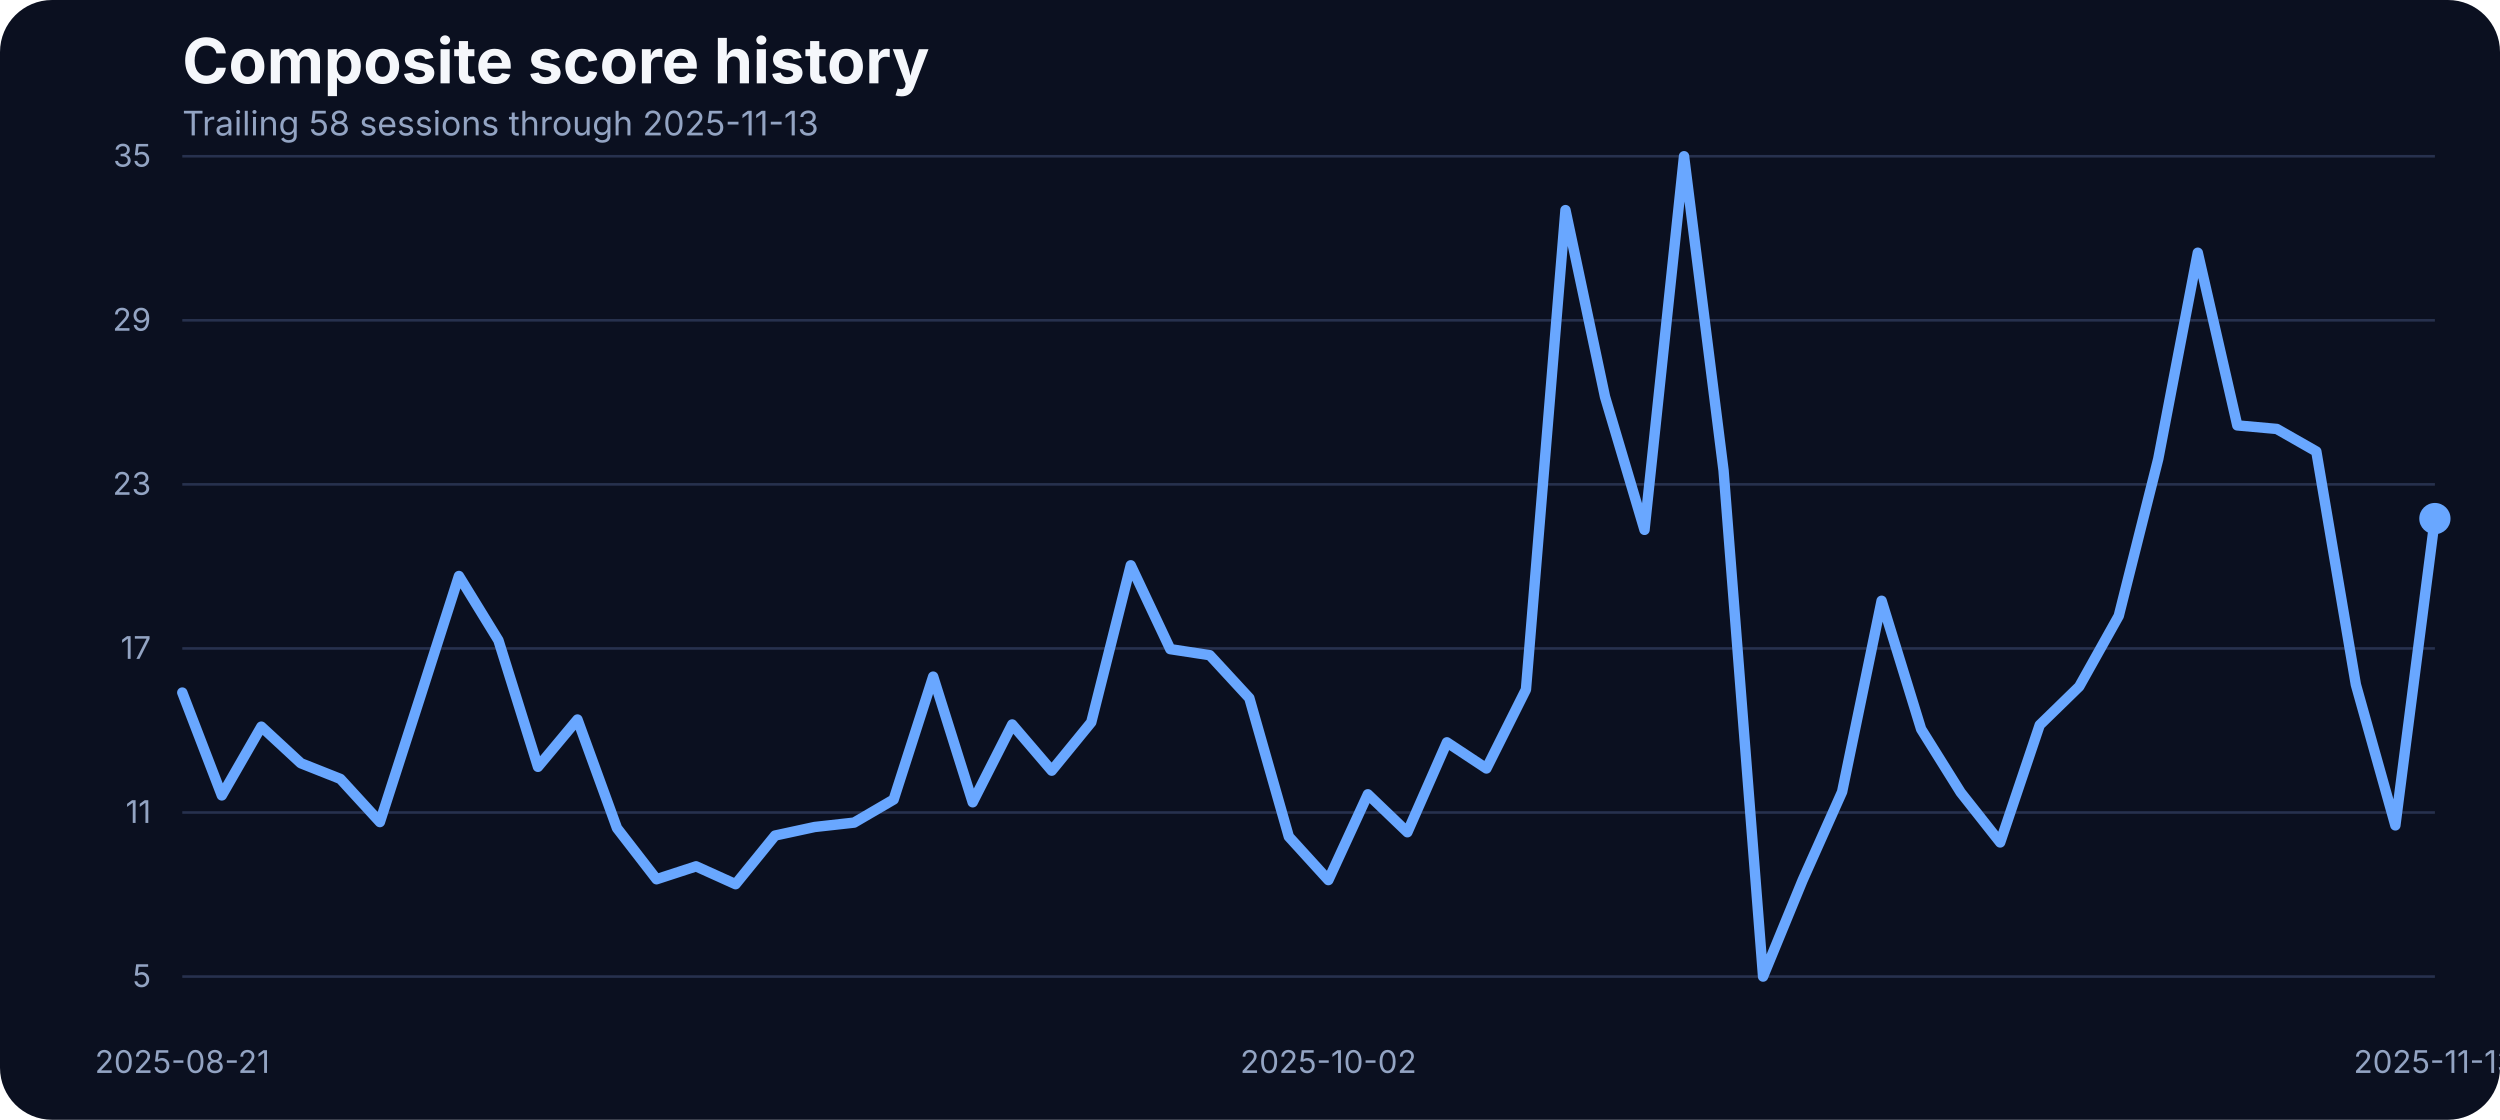
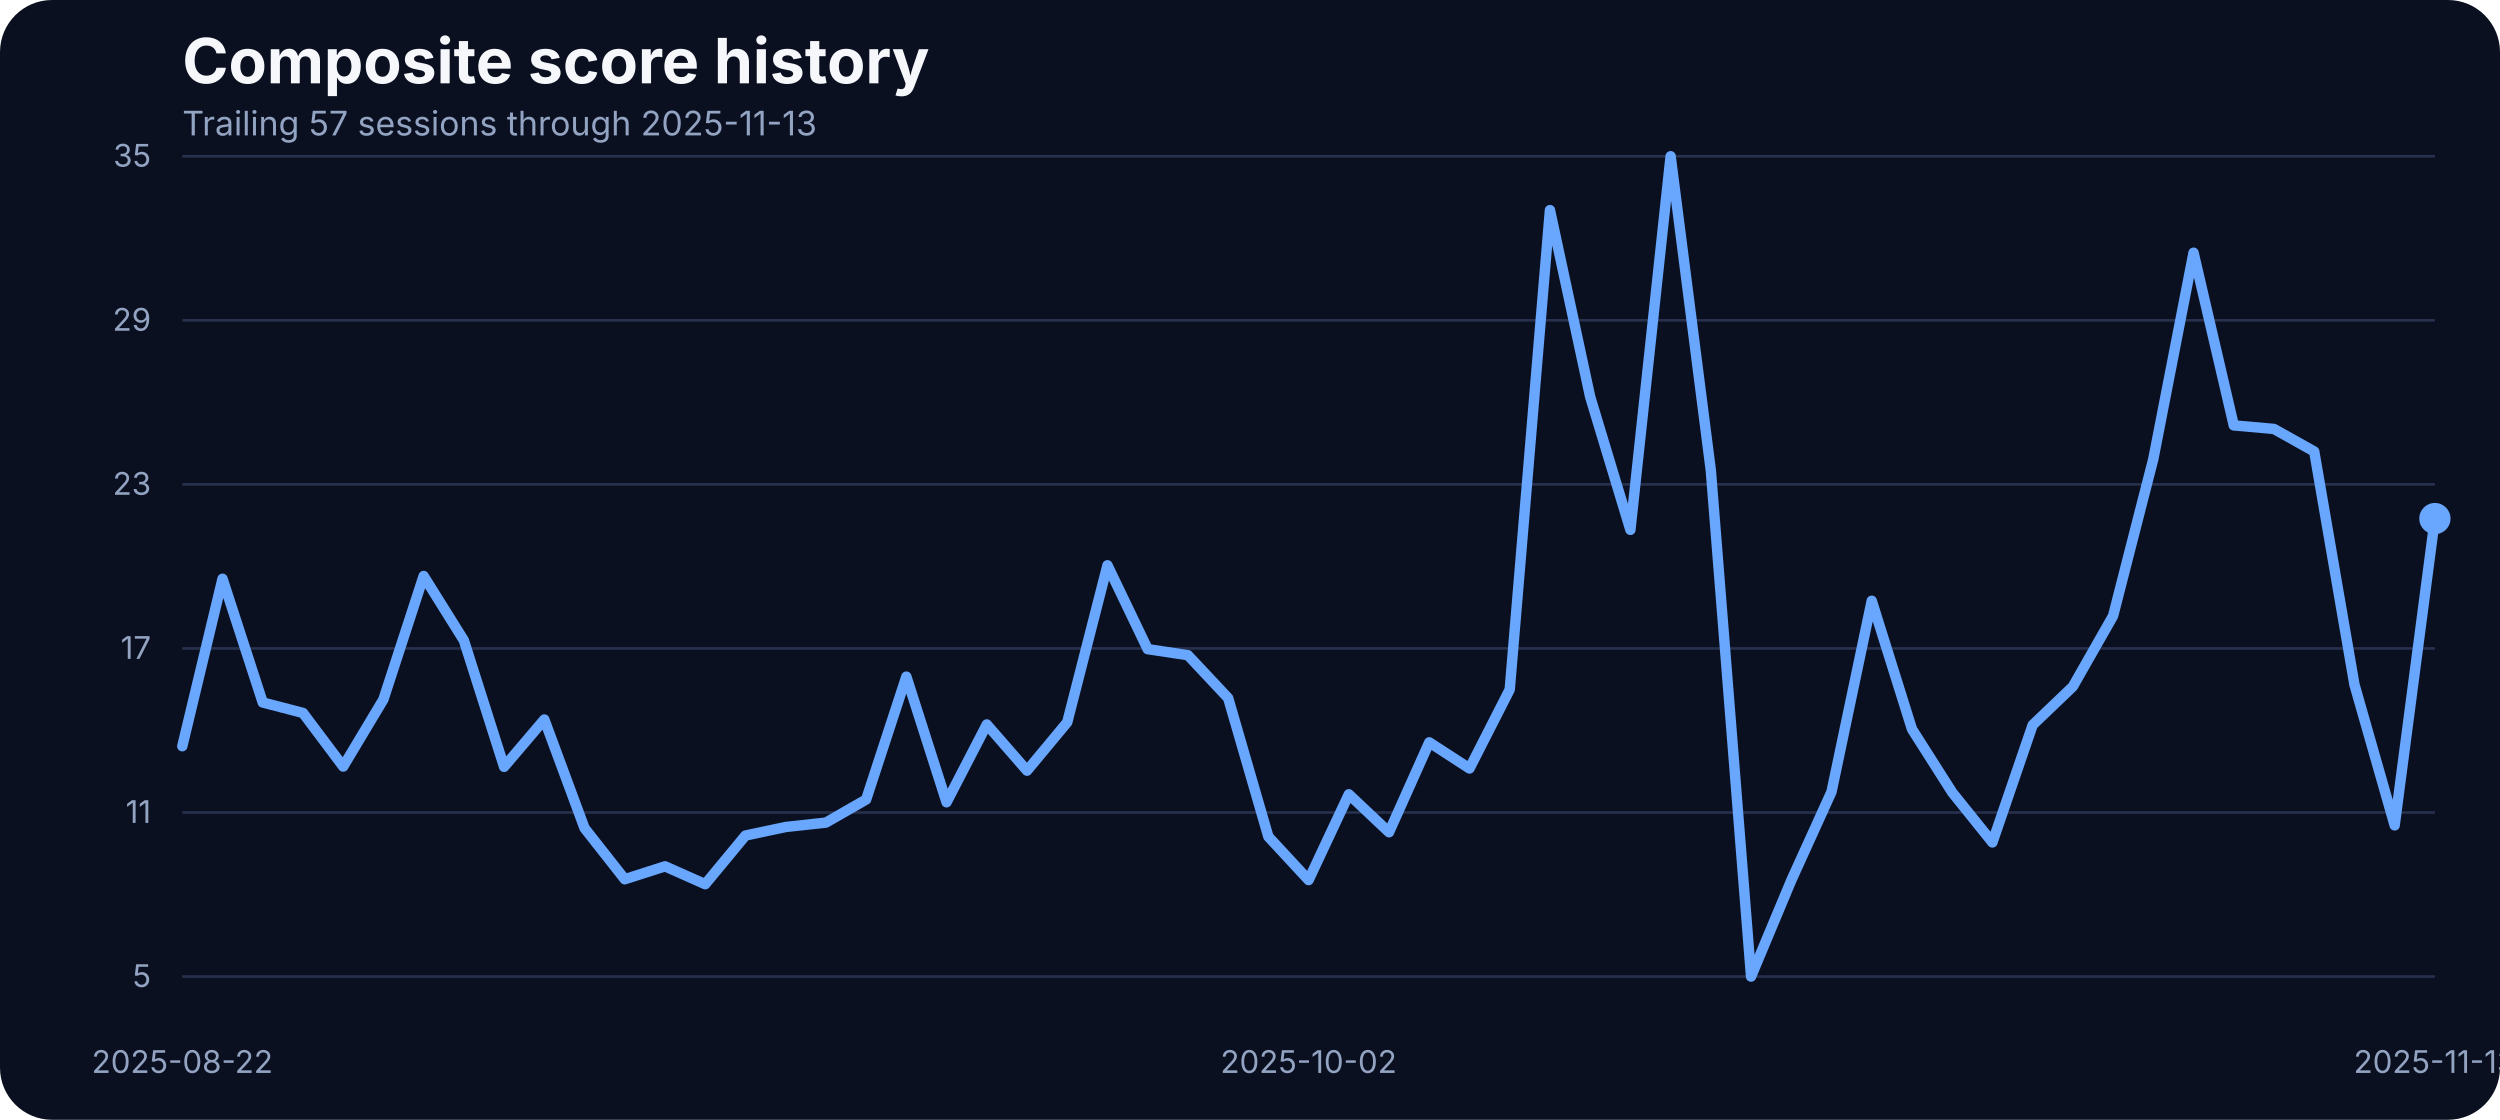
<svg xmlns="http://www.w3.org/2000/svg" width="960" height="430" viewBox="0 0 960 430" role="img" aria-label="Composite score history">
  <rect width="100%" height="100%" fill="#0b1020" rx="20" />
  <text x="70" y="32" fill="#f5f7fb" font-family="Inter, Arial, sans-serif" font-size="24" font-weight="700">Composite score history</text>
-   <text x="70" y="52" fill="#93a4c3" font-family="Inter, Arial, sans-serif" font-size="13">Trailing 58 sessions through 2025-11-13</text>
+   <text x="70" y="52" fill="#93a4c3" font-family="Inter, Arial, sans-serif" font-size="13">Trailing 57 sessions through 2025-11-13</text>
  <line x1="70" x2="935" y1="375.00" y2="375.00" stroke="#27314e" stroke-width="1" />
  <text x="58" y="379.00" text-anchor="end" fill="#93a4c3" font-family="Inter, Arial, sans-serif" font-size="12">5</text>
  <line x1="70" x2="935" y1="312.00" y2="312.00" stroke="#27314e" stroke-width="1" />
  <text x="58" y="316.00" text-anchor="end" fill="#93a4c3" font-family="Inter, Arial, sans-serif" font-size="12">11</text>
  <line x1="70" x2="935" y1="249.00" y2="249.00" stroke="#27314e" stroke-width="1" />
  <text x="58" y="253.00" text-anchor="end" fill="#93a4c3" font-family="Inter, Arial, sans-serif" font-size="12">17</text>
  <line x1="70" x2="935" y1="186.00" y2="186.00" stroke="#27314e" stroke-width="1" />
  <text x="58" y="190.00" text-anchor="end" fill="#93a4c3" font-family="Inter, Arial, sans-serif" font-size="12">23</text>
  <line x1="70" x2="935" y1="123.00" y2="123.00" stroke="#27314e" stroke-width="1" />
  <text x="58" y="127.00" text-anchor="end" fill="#93a4c3" font-family="Inter, Arial, sans-serif" font-size="12">29</text>
  <line x1="70" x2="935" y1="60.00" y2="60.00" stroke="#27314e" stroke-width="1" />
  <text x="58" y="64.00" text-anchor="end" fill="#93a4c3" font-family="Inter, Arial, sans-serif" font-size="12">35</text>
-   <text x="70.00" y="412" text-anchor="middle" fill="#93a4c3" font-family="Inter, Arial, sans-serif" font-size="12">2025-08-21</text>
-   <text x="510.09" y="412" text-anchor="middle" fill="#93a4c3" font-family="Inter, Arial, sans-serif" font-size="12">2025-10-02</text>
+   <text x="70.00" y="412" text-anchor="middle" fill="#93a4c3" font-family="Inter, Arial, sans-serif" font-size="12">2025-08-22</text>
+   <text x="502.50" y="412" text-anchor="middle" fill="#93a4c3" font-family="Inter, Arial, sans-serif" font-size="12">2025-10-02</text>
  <text x="935.00" y="412" text-anchor="middle" fill="#93a4c3" font-family="Inter, Arial, sans-serif" font-size="12">2025-11-13</text>
-   <path d="M 70.00 265.95 L 85.18 305.43 L 100.35 279.04 L 115.53 293.08 L 130.70 299.10 L 145.88 315.67 L 161.05 268.59 L 176.23 221.19 L 191.40 245.90 L 206.58 294.46 L 221.75 276.30 L 236.93 318.00 L 252.11 337.63 L 267.28 332.67 L 282.46 339.53 L 297.63 320.85 L 312.81 317.57 L 327.98 315.88 L 343.16 307.02 L 358.33 259.83 L 373.51 308.07 L 388.68 278.20 L 403.86 295.93 L 419.04 277.35 L 434.21 217.08 L 449.39 249.27 L 464.56 251.60 L 479.74 268.06 L 494.91 321.27 L 510.09 337.95 L 525.26 305.01 L 540.44 319.58 L 555.61 285.06 L 570.79 295.09 L 585.96 264.79 L 601.14 80.69 L 616.32 152.37 L 631.49 203.46 L 646.67 60.00 L 661.84 180.66 L 677.02 375.00 L 692.19 338.05 L 707.37 304.06 L 722.54 230.70 L 737.72 279.99 L 752.89 304.27 L 768.07 323.49 L 783.25 278.41 L 798.42 263.63 L 813.60 236.50 L 828.77 176.22 L 843.95 97.05 L 859.12 163.35 L 874.30 164.72 L 889.47 173.37 L 904.65 262.89 L 919.82 316.94 L 935.00 199.13" fill="none" stroke="#69a7ff" stroke-width="4" stroke-linecap="round" stroke-linejoin="round" />
+   <path d="M 70.00 286.54 L 85.45 222.25 L 100.89 269.75 L 116.34 273.77 L 131.79 294.35 L 147.23 268.59 L 162.68 221.19 L 178.12 245.90 L 193.57 294.46 L 209.02 276.30 L 224.46 318.00 L 239.91 337.63 L 255.36 332.67 L 270.80 339.53 L 286.25 320.85 L 301.70 317.57 L 317.14 315.88 L 332.59 307.02 L 348.04 259.83 L 363.48 308.07 L 378.93 278.20 L 394.38 295.93 L 409.82 277.35 L 425.27 217.08 L 440.71 249.27 L 456.16 251.60 L 471.61 268.06 L 487.05 321.27 L 502.50 337.95 L 517.95 305.01 L 533.39 319.58 L 548.84 285.06 L 564.29 295.09 L 579.73 264.79 L 595.18 80.69 L 610.62 152.37 L 626.07 203.46 L 641.52 60.00 L 656.96 180.66 L 672.41 375.00 L 687.86 338.05 L 703.30 304.06 L 718.75 230.70 L 734.20 279.99 L 749.64 304.27 L 765.09 323.49 L 780.54 278.41 L 795.98 263.63 L 811.43 236.50 L 826.88 176.22 L 842.32 97.05 L 857.77 163.35 L 873.21 164.72 L 888.66 173.37 L 904.11 262.89 L 919.55 316.94 L 935.00 199.13" fill="none" stroke="#69a7ff" stroke-width="4" stroke-linecap="round" stroke-linejoin="round" />
  <circle cx="935.00" cy="199.13" r="6" fill="#69a7ff" />
</svg>
